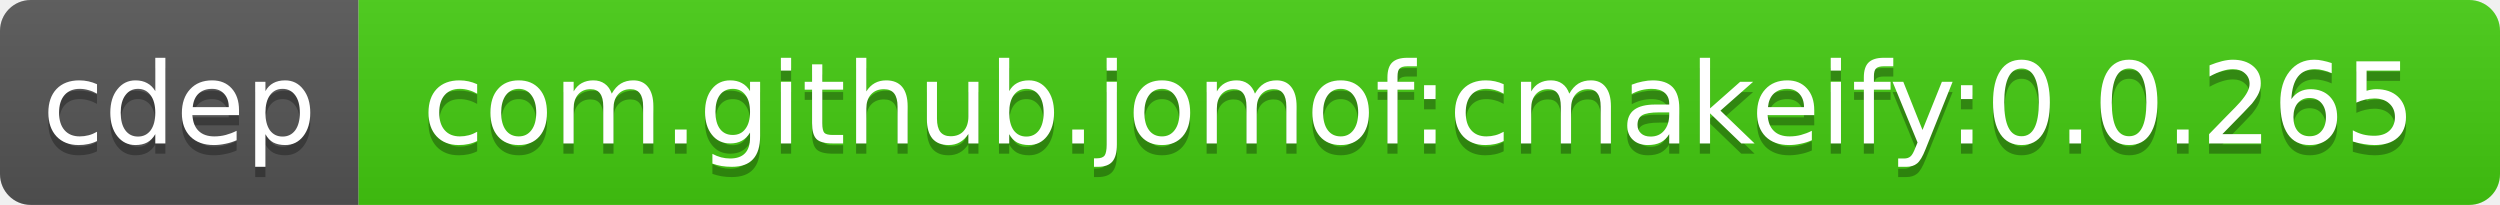
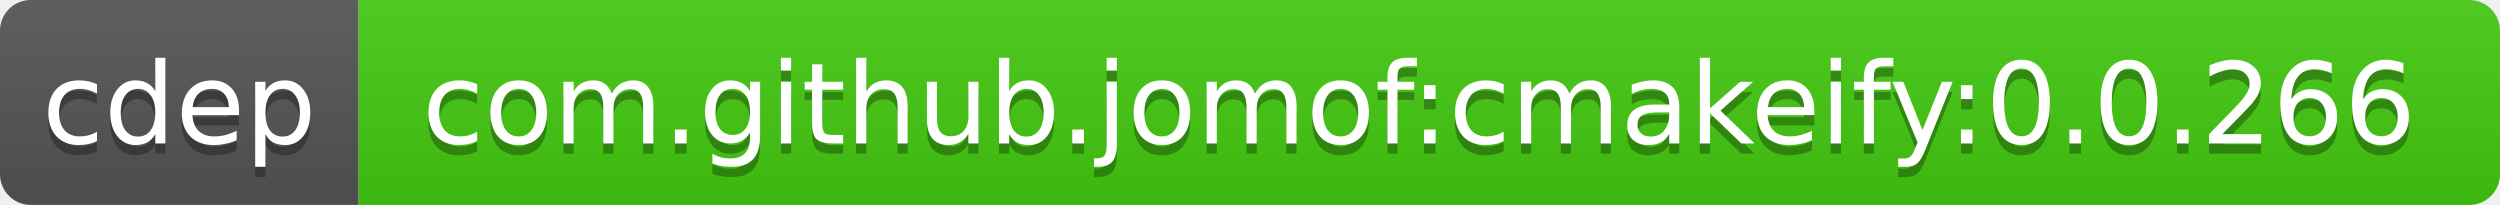
<svg xmlns="http://www.w3.org/2000/svg" width="244" height="20">
  <linearGradient id="b" x2="0" y2="100%">
    <stop offset="0" stop-color="#bbb" stop-opacity=".1" />
    <stop offset="1" stop-opacity=".1" />
  </linearGradient>
  <clipPath id="a">
    <rect width="244" height="20" rx="3" fill="#fff" />
  </clipPath>
  <g clip-path="url(#a)">
    <path fill="#555" d="M0 0h35v20H0z" />
    <path fill="#4c1" d="M35 0h209v20H35z" />
    <path fill="url(#b)" d="M0 0h244v20H0z" />
  </g>
  <g fill="#fff" text-anchor="middle" font-family="DejaVu Sans,Verdana,Geneva,sans-serif" font-size="11">
    <text x="17.5" y="15" fill="#010101" fill-opacity=".3">cdep</text>
    <text x="17.5" y="14">cdep</text>
-     <text x="138.5" y="15" fill="#010101" fill-opacity=".3">com.github.jomof:cmakeify:0.0.265</text>
-     <text x="138.5" y="14">com.github.jomof:cmakeify:0.0.265</text>
+     <text x="138.5" y="15" fill="#010101" fill-opacity=".3">com.github.jomof:cmakeify:0.0.266</text>
+     <text x="138.5" y="14">com.github.jomof:cmakeify:0.0.266</text>
  </g>
</svg>
